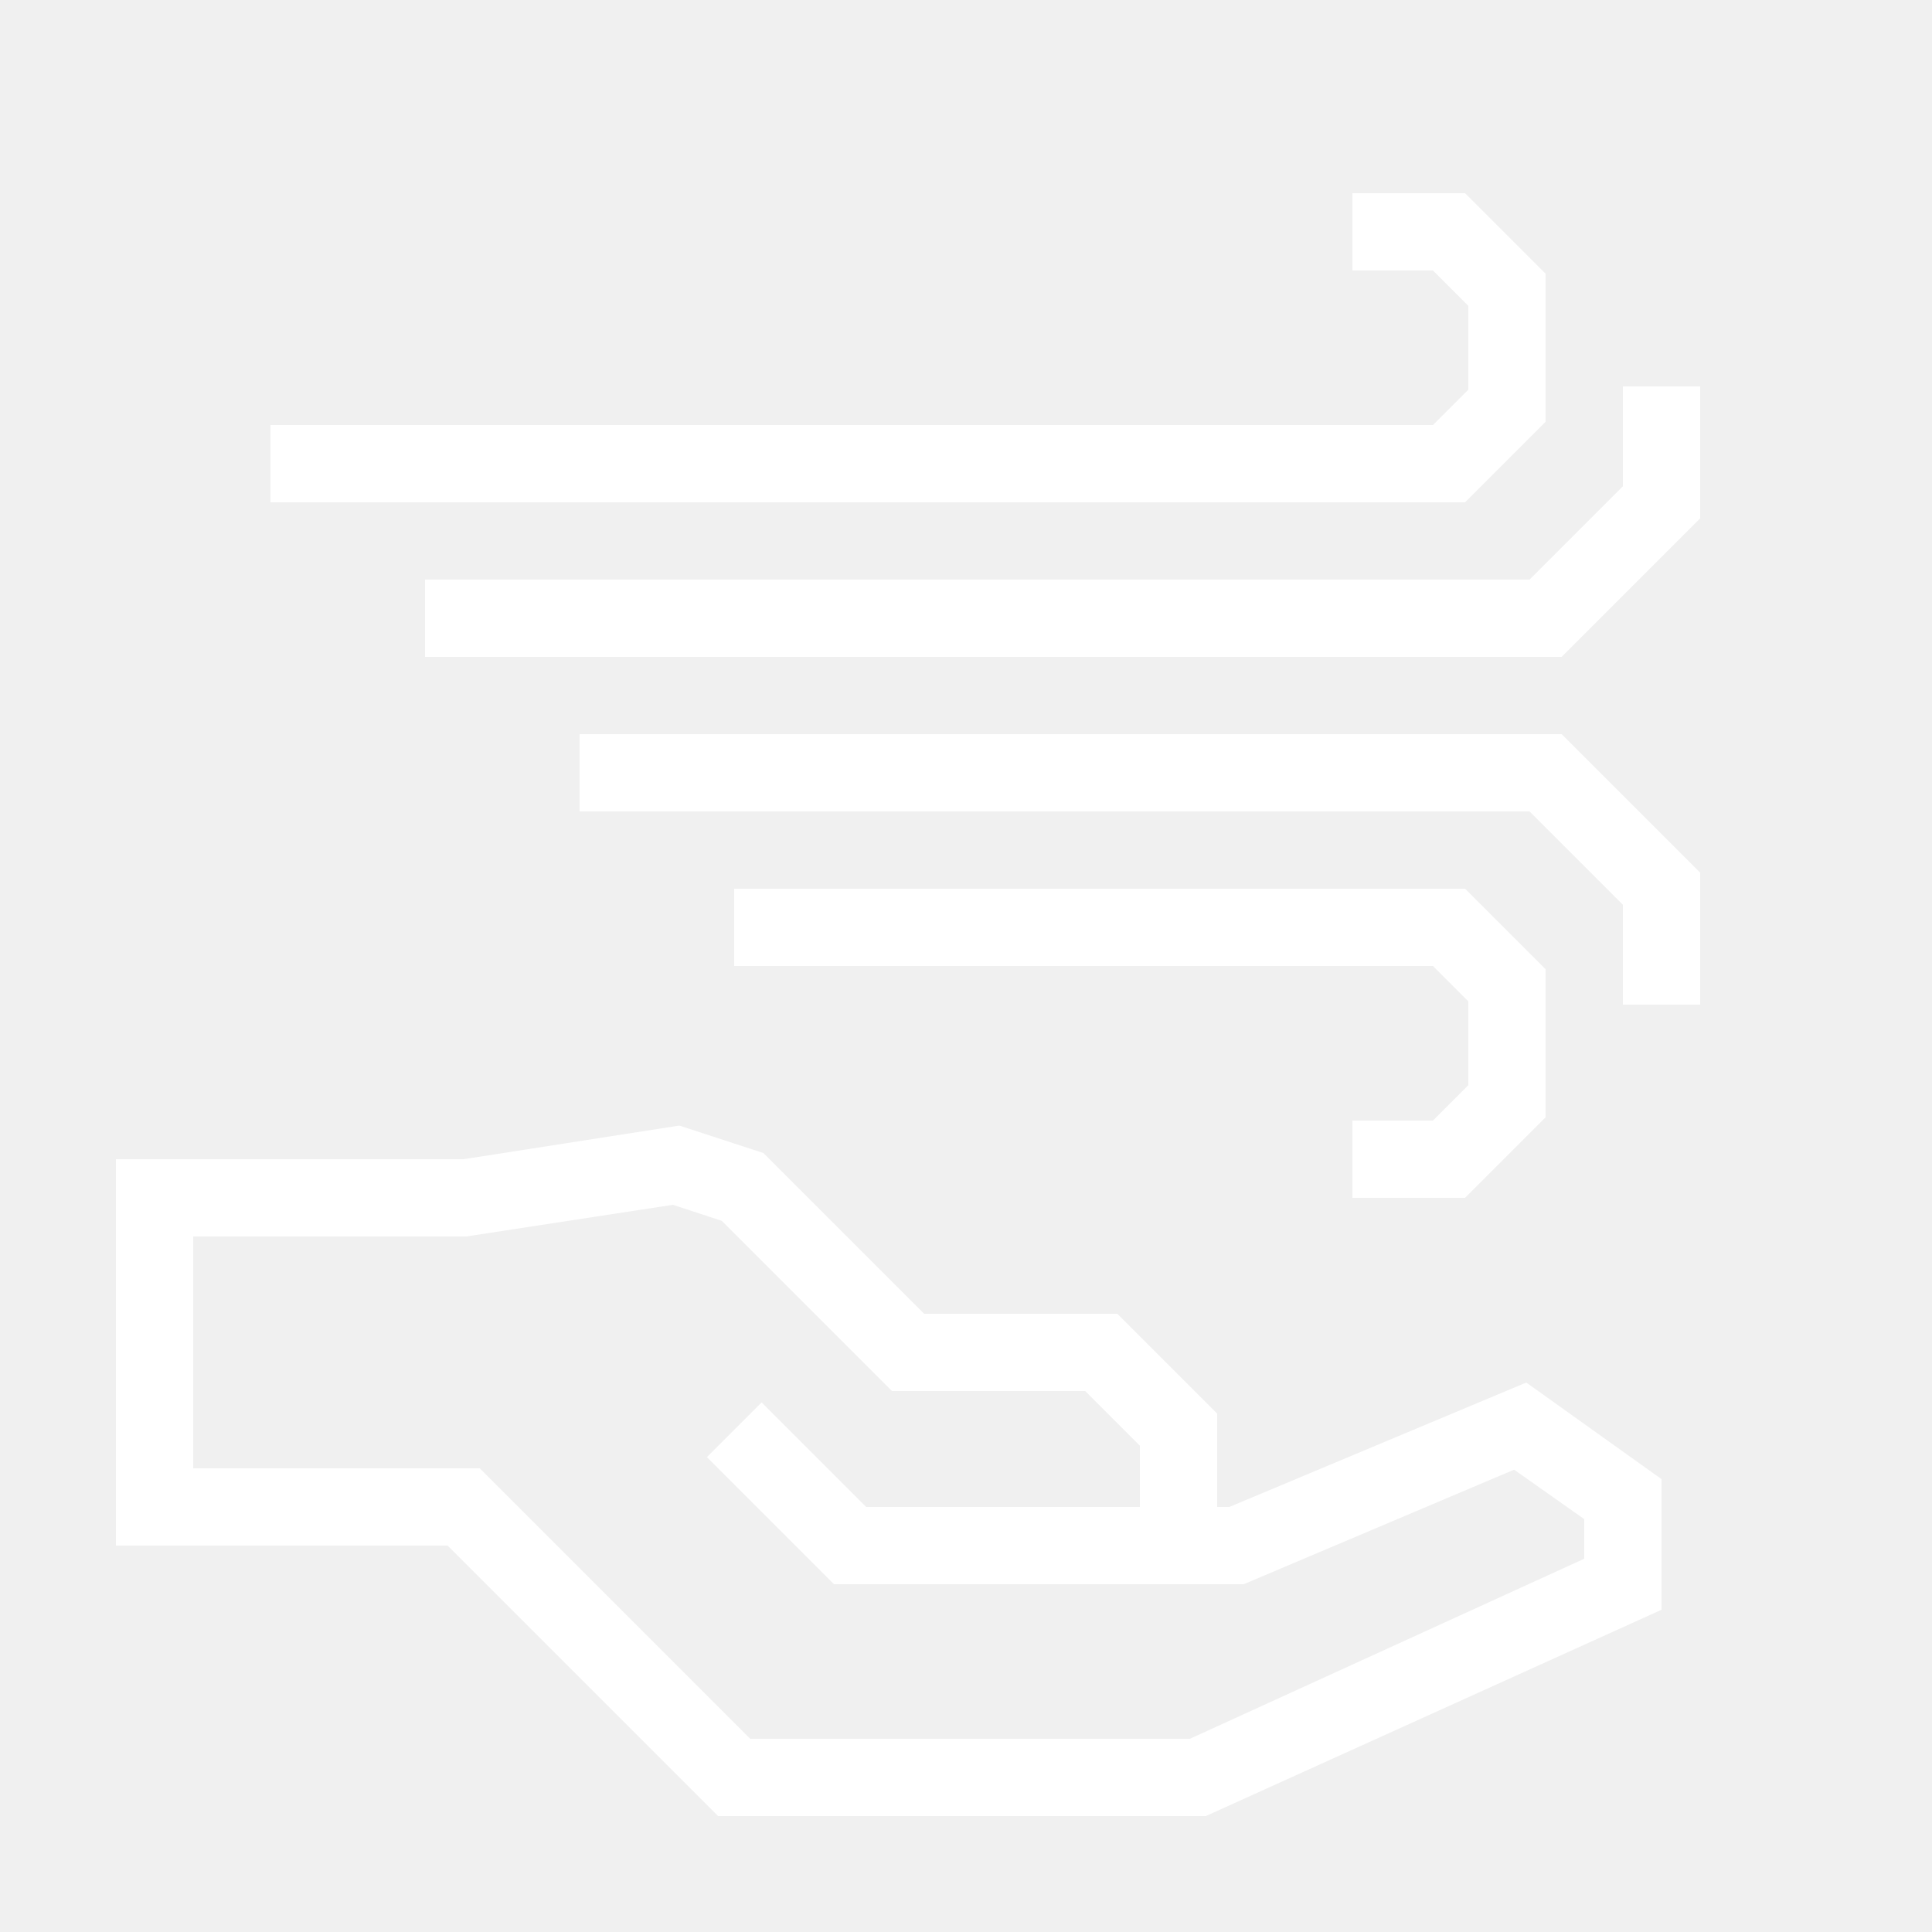
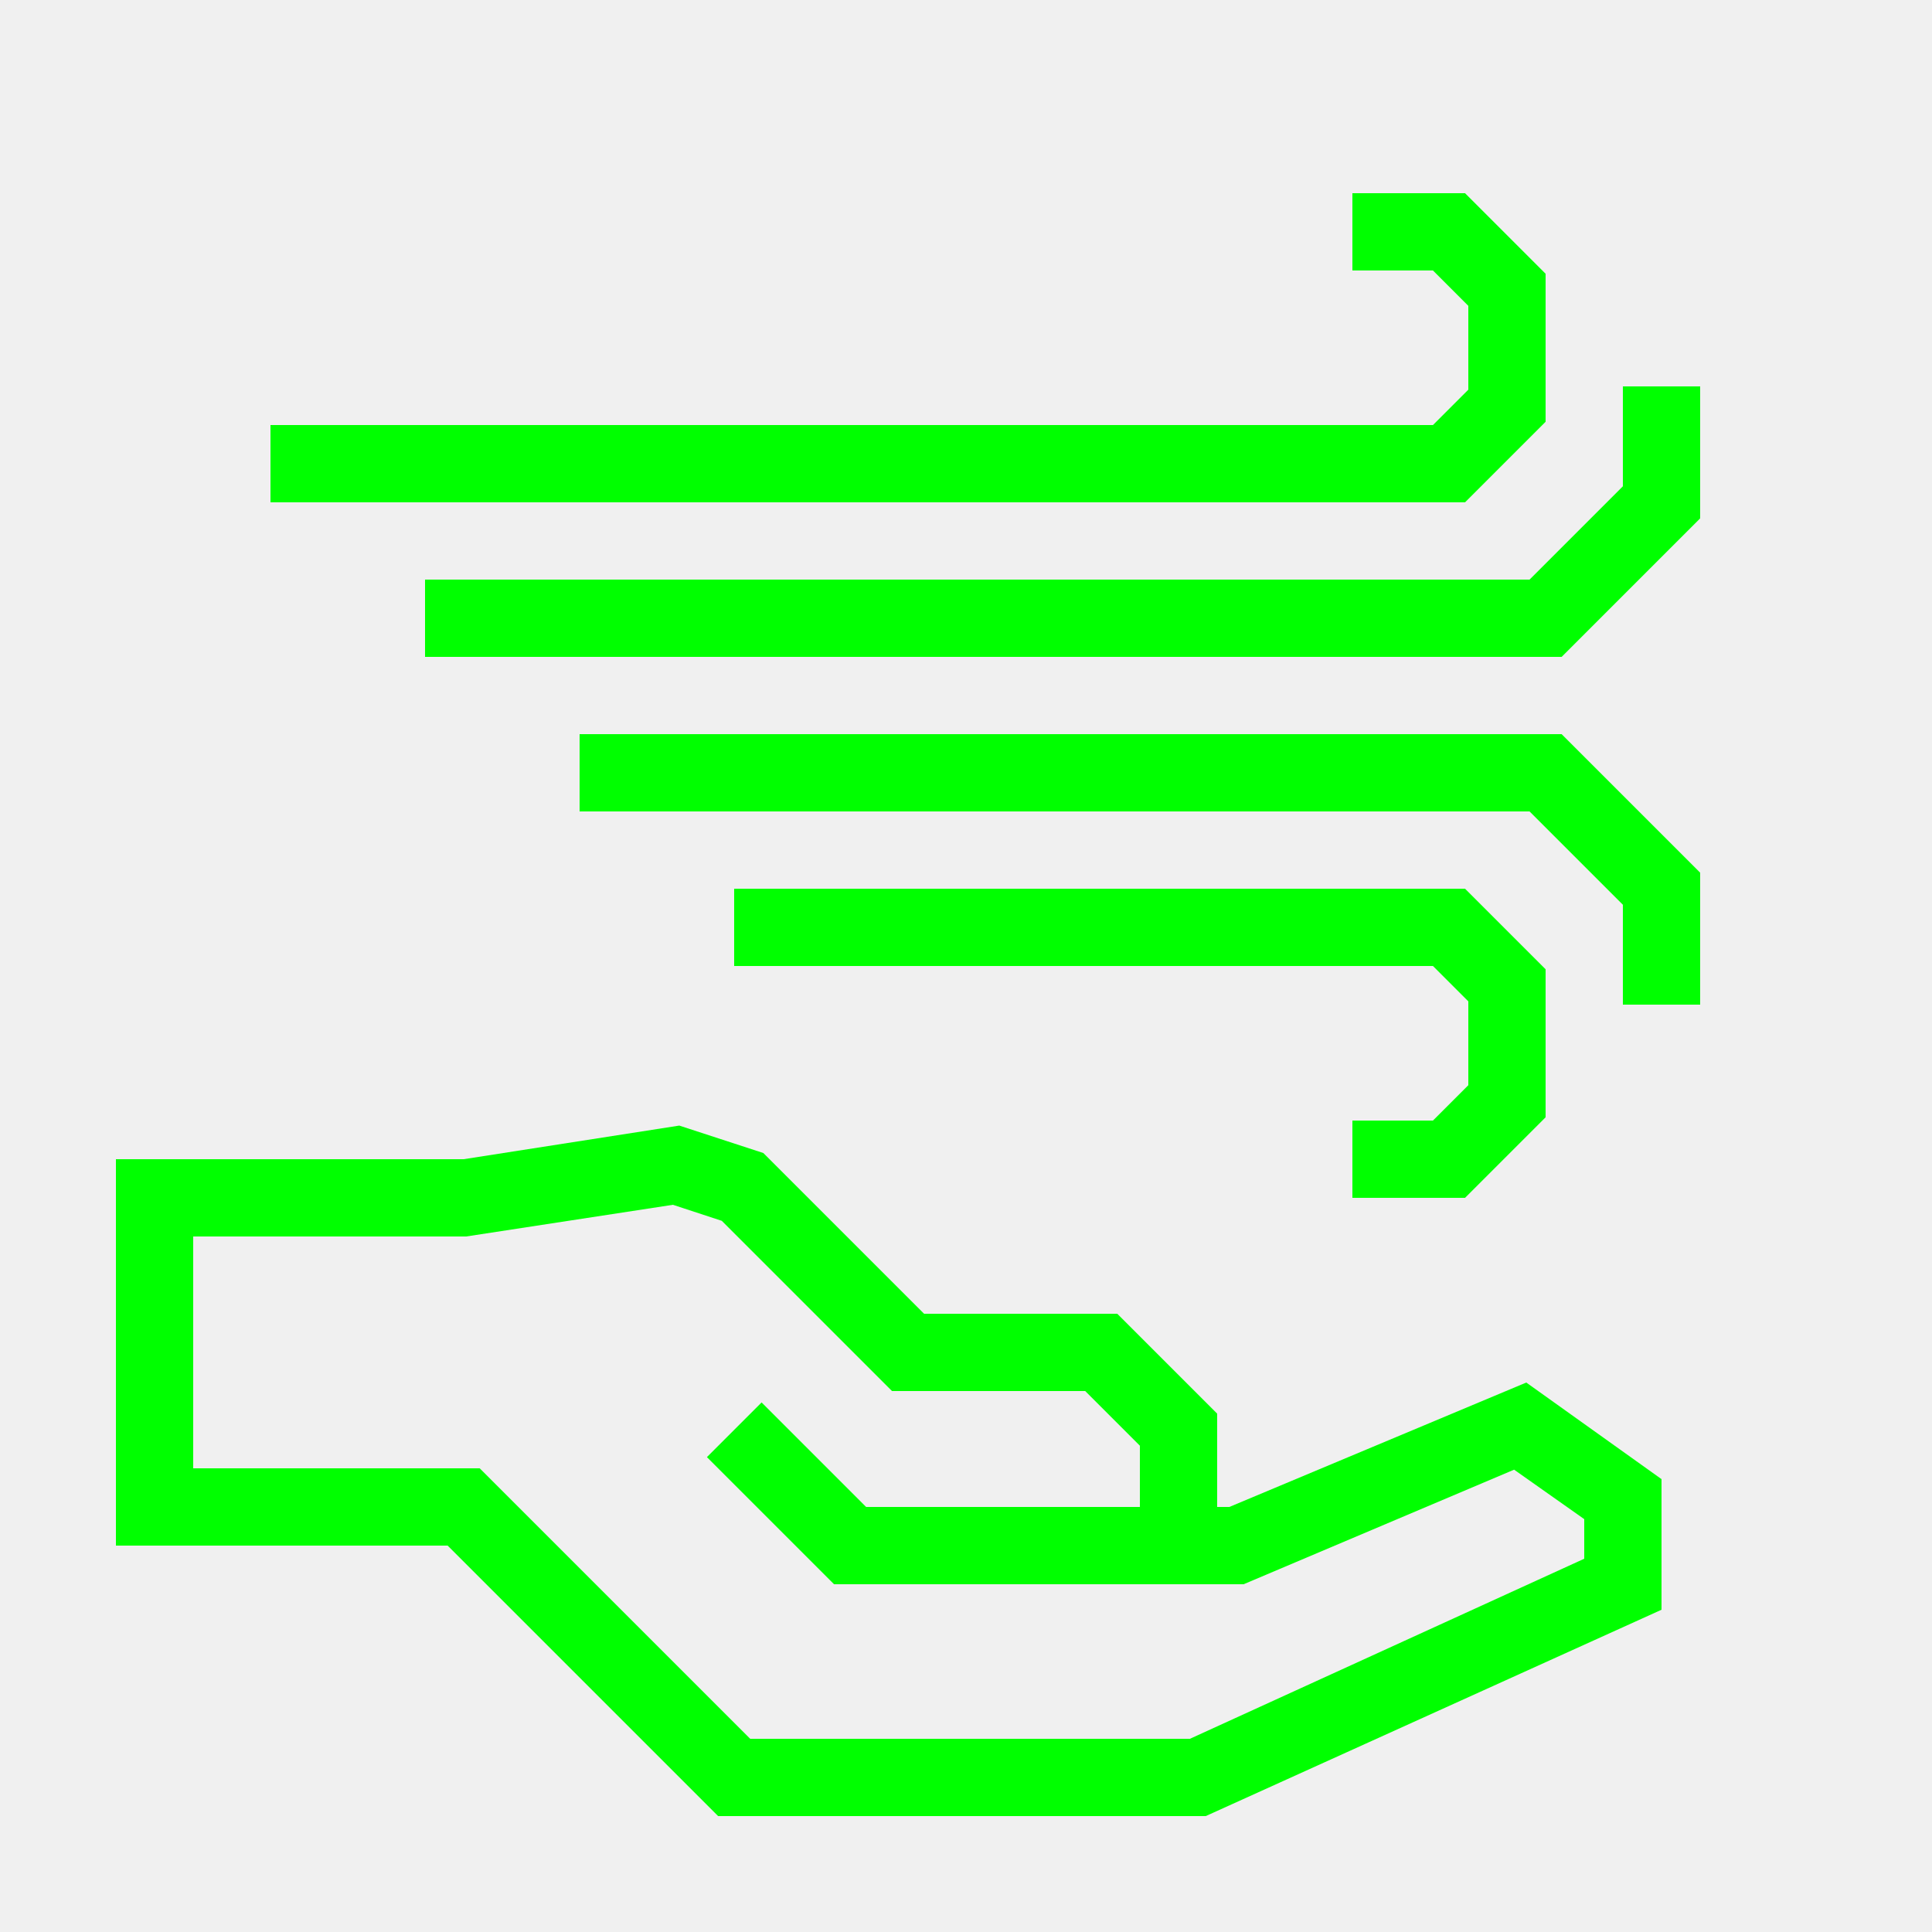
- <svg xmlns="http://www.w3.org/2000/svg" data-name="Warstwa 1" viewBox="0 0 100 100" x="0px" y="0px" style="fill:white">
+ <svg xmlns="http://www.w3.org/2000/svg" data-name="Warstwa 1" viewBox="0 0 100 100" x="0px" y="0px" style="fill:lime">
  <path d="M63.63,78H63V73.17L57.83,68h-10l-8.32-8.32-4.35-1.42L24,60H6V80H23.17l14,14H62.41L86,83.32V76.56l-7-5ZM82,80.68,61.59,90H38.83l-14-14H10V64H24.13l10.7-1.64,2.53.83L46.17,72h10L59,74.83V78H44.83l-5.41-5.41-2.83,2.83L43.17,82H64.37l14-5.93L82,78.63Z" />
  <polygon points="74.17 58 70 58 70 62 75.83 62 80 57.83 80 50.17 75.83 46 38 46 38 50 74.17 50 76 51.83 76 56.17 74.17 58" />
  <polygon points="30 38 30 42 79.17 42 84 46.83 84 52 88 52 88 45.17 80.83 38 30 38" />
  <polygon points="80 21.83 80 14.17 75.83 10 70 10 70 14 74.17 14 76 15.83 76 20.17 74.17 22 14 22 14 26 75.83 26 80 21.83" />
  <polygon points="84 20 84 25.17 79.17 30 22 30 22 34 80.83 34 88 26.83 88 20 84 20" />
</svg>
